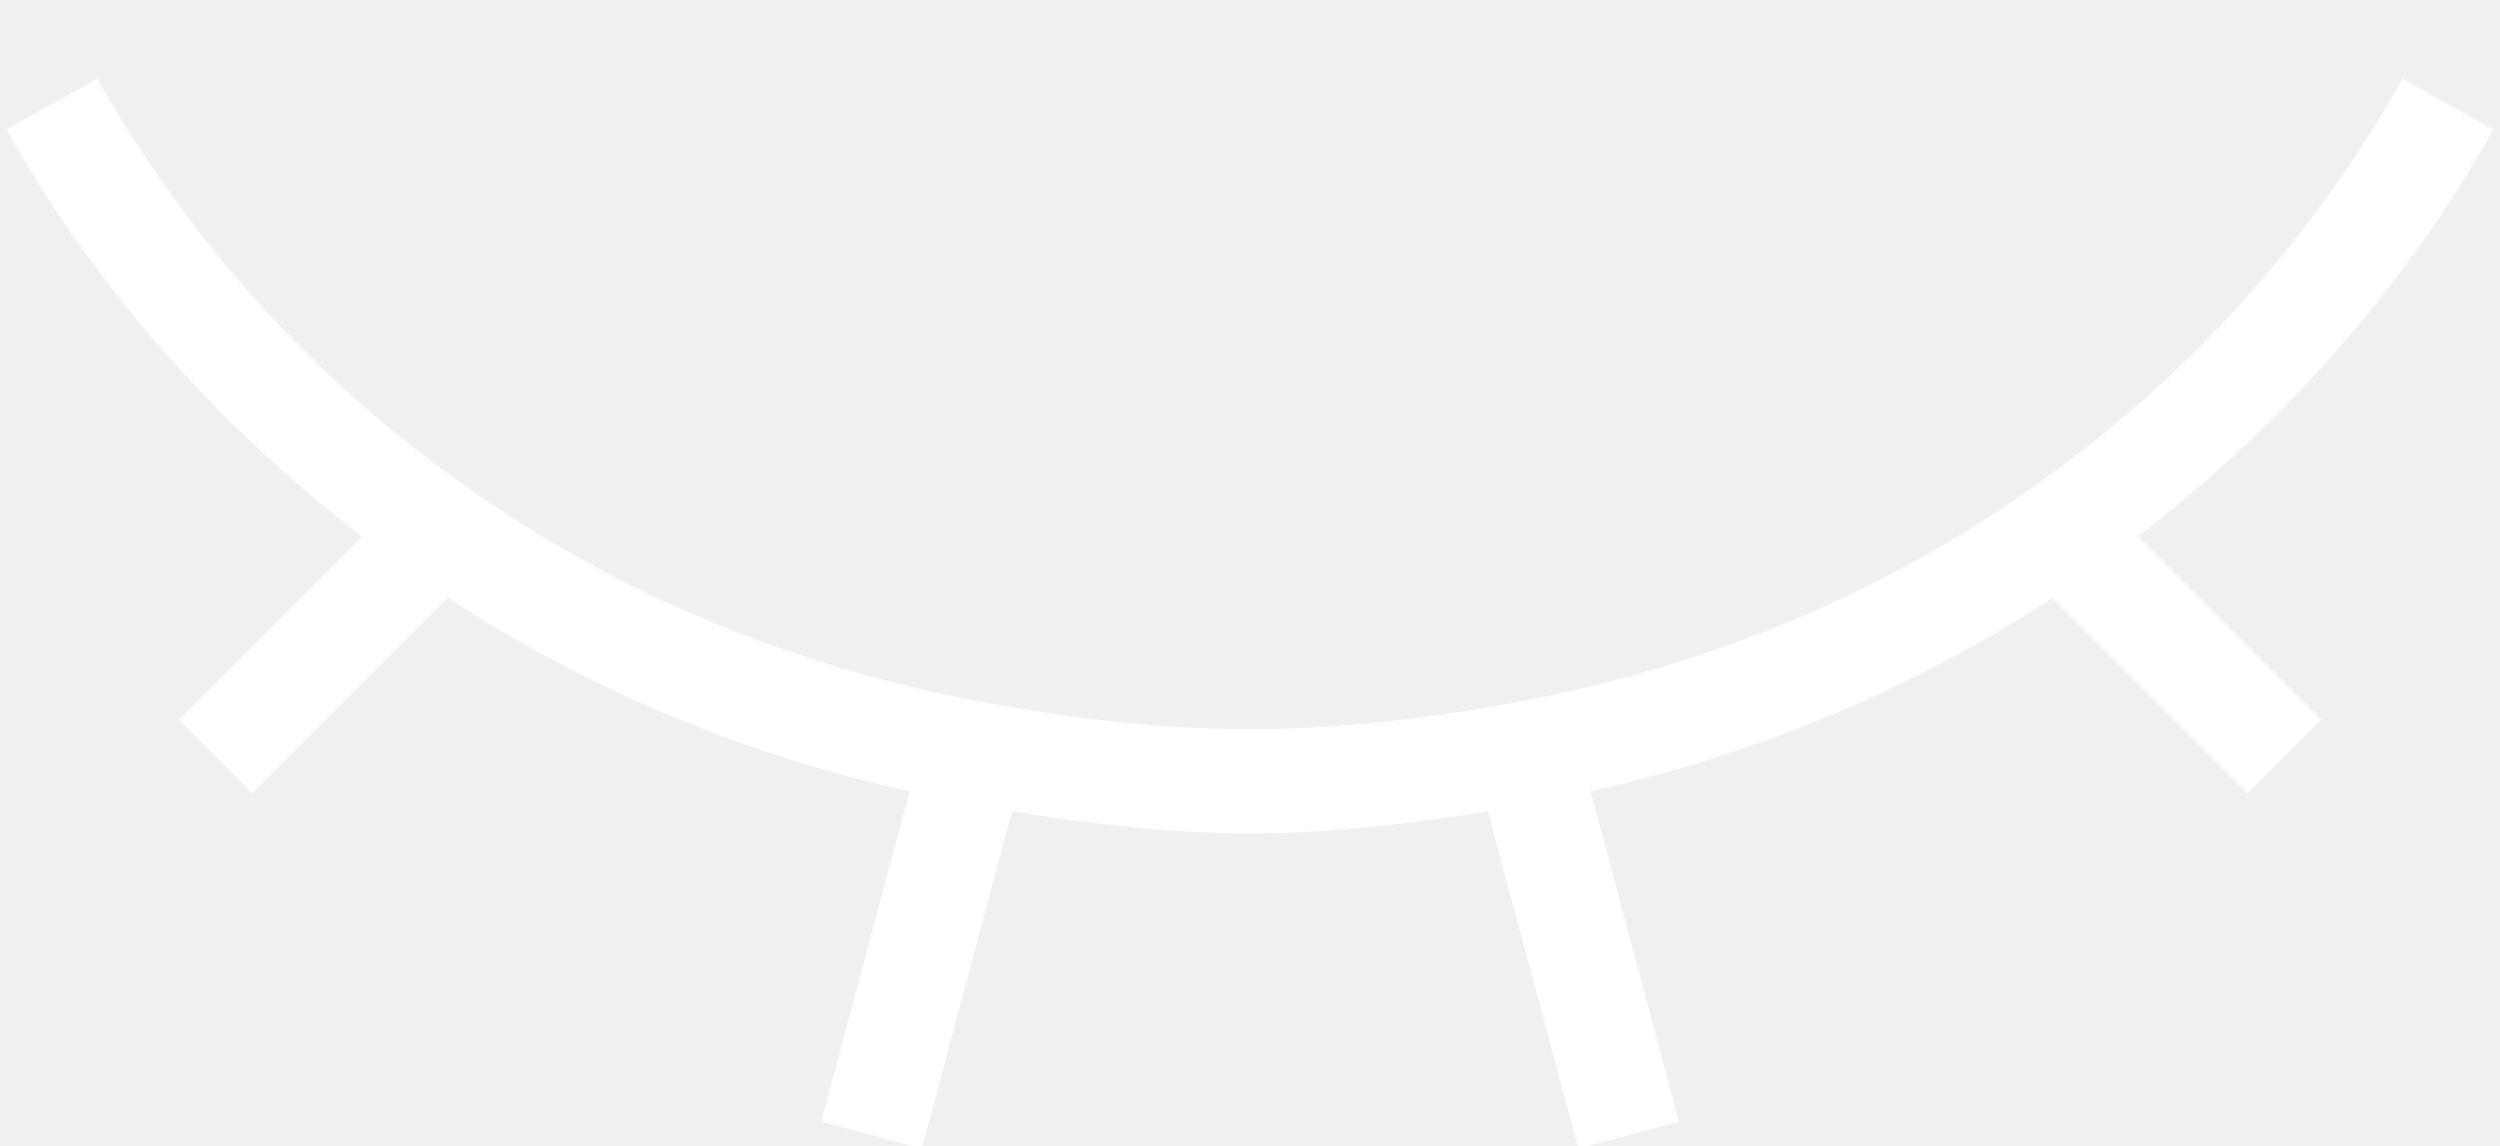
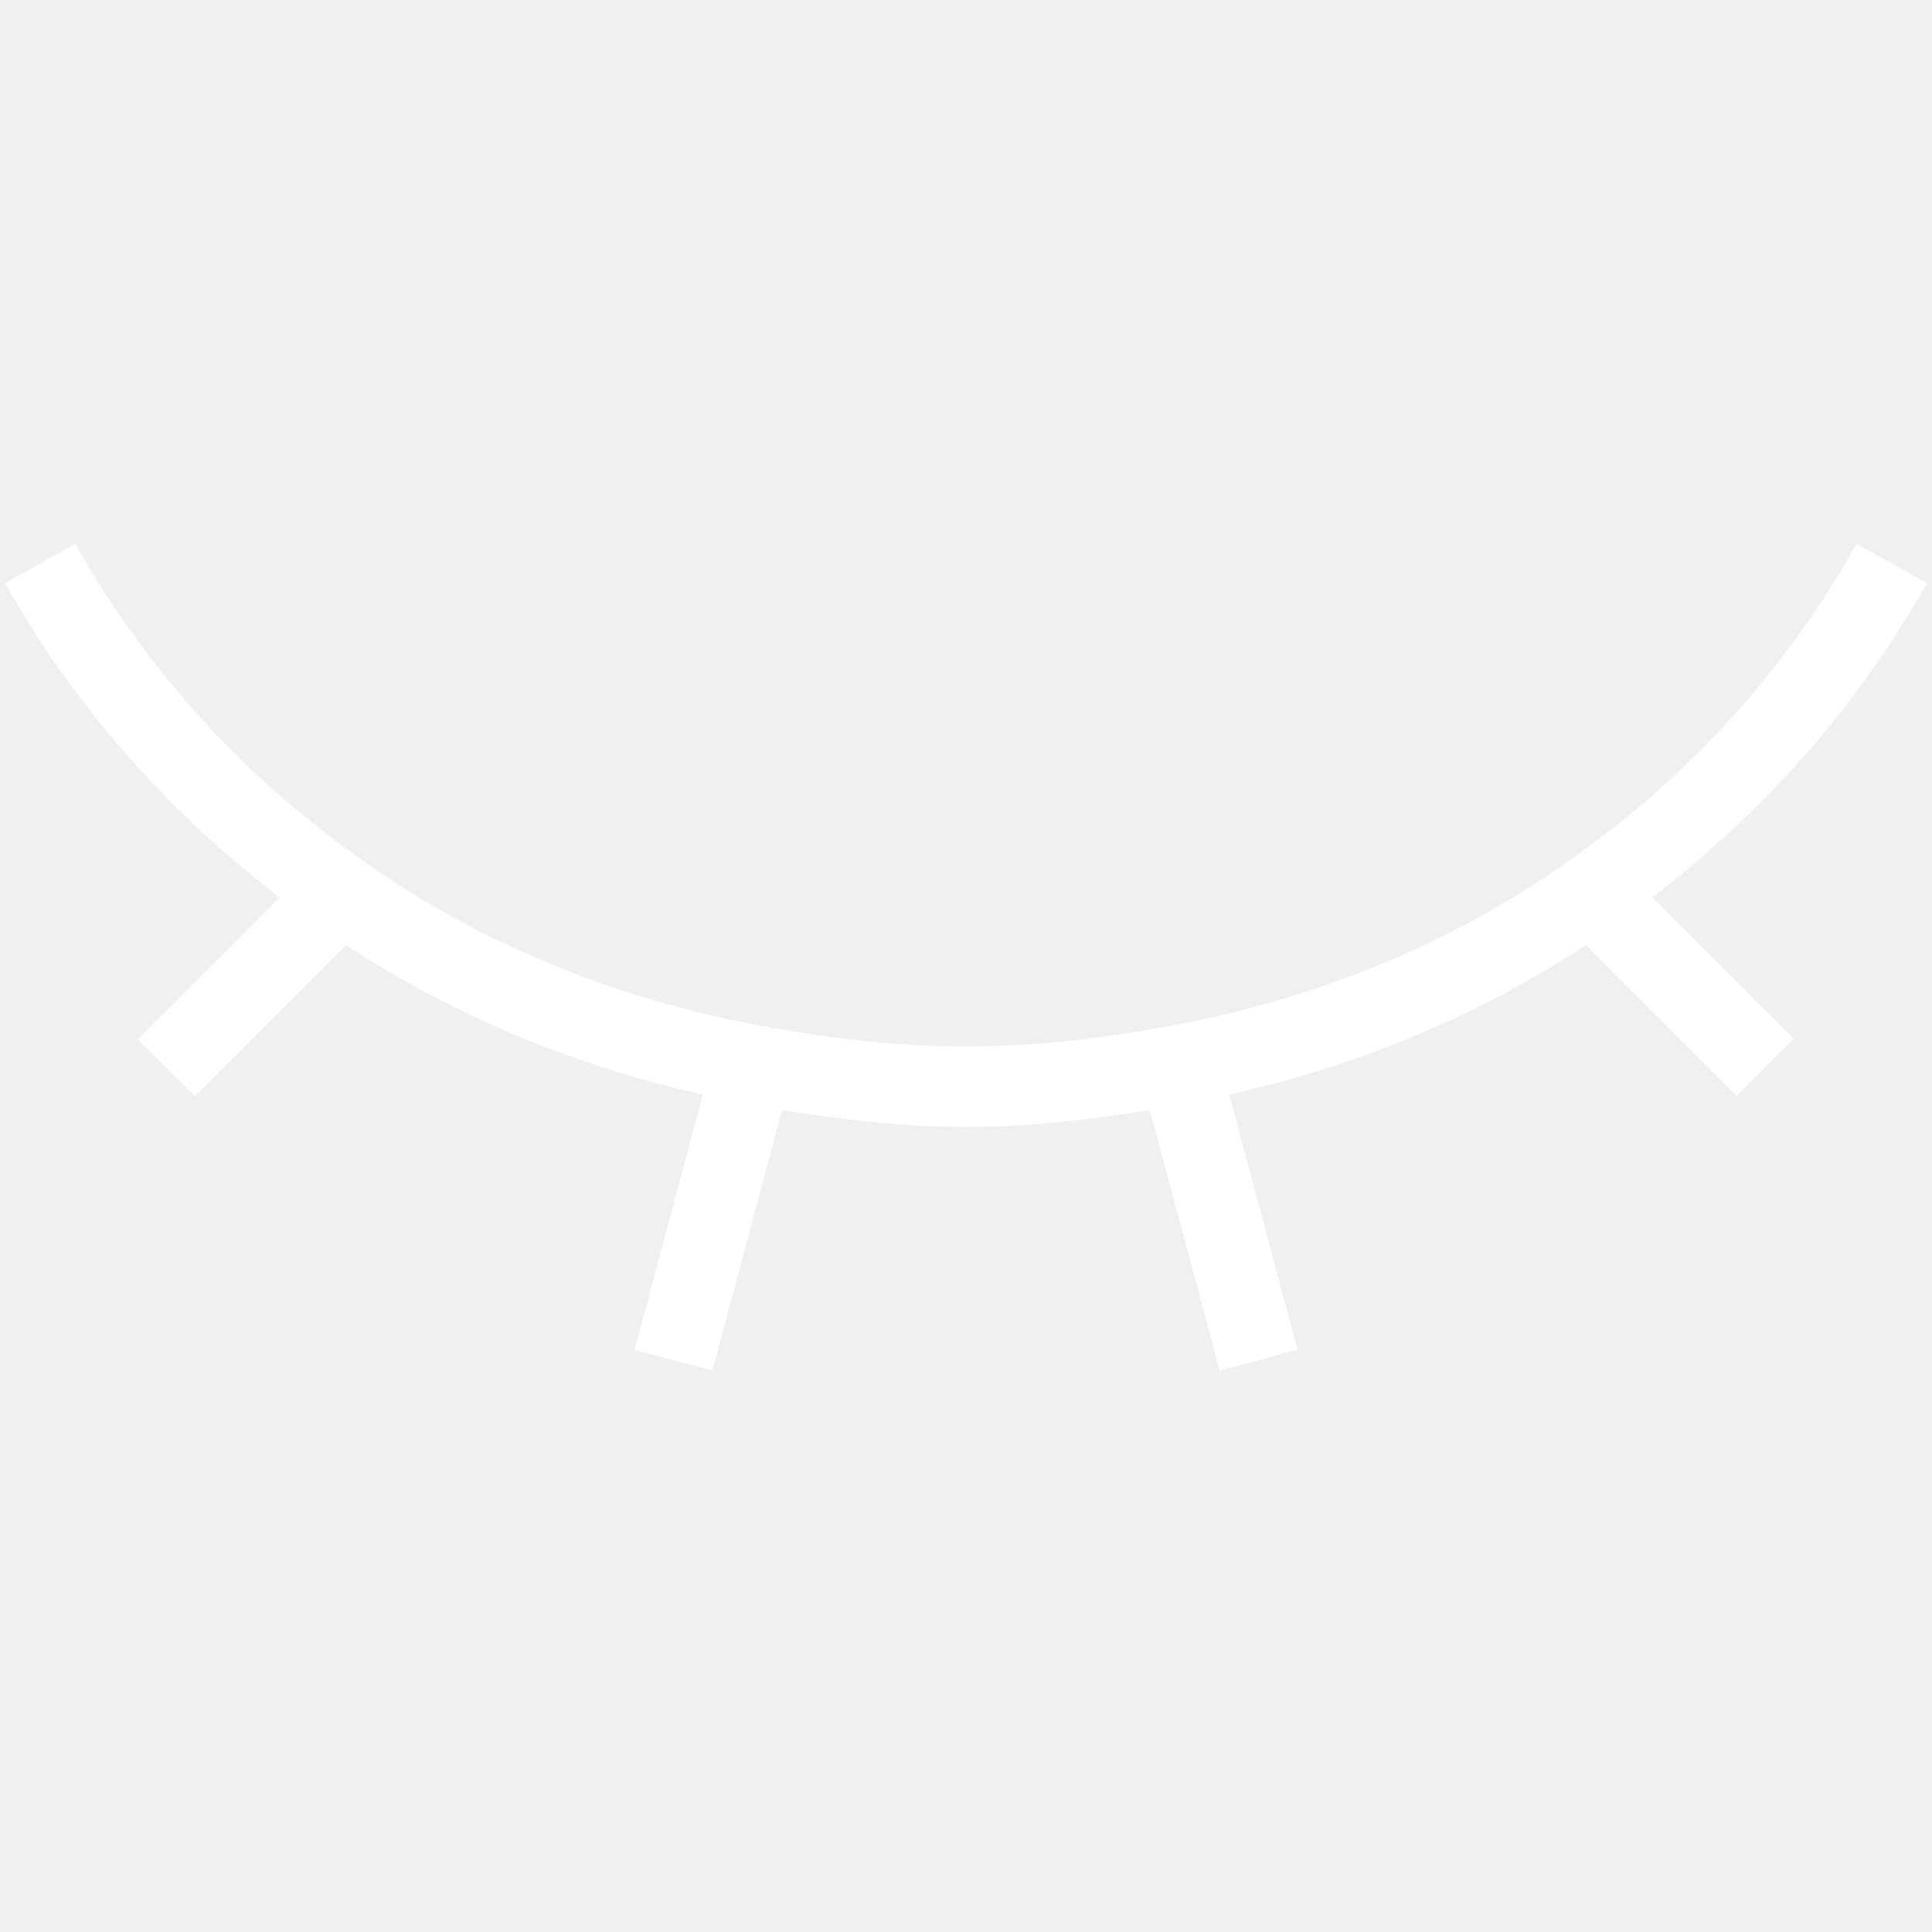
- <svg xmlns="http://www.w3.org/2000/svg" width="24" height="11" viewBox="0 0 24 11">
-   <g fill="none" fill-rule="evenodd">
-     <path d="M0-6h24v24H0z" />
-     <path fill="#FFF" d="M23.936 1.245l-.871-.49a11.935 11.935 0 0 1-3.579 3.942c-1.443 1.017-3.1 1.703-4.925 2.043-.938.175-1.776.26-2.561.26-.785 0-1.623-.085-2.561-.26l-.092.491.091-.491C7.614 6.4 5.957 5.714 4.513 4.697A11.941 11.941 0 0 1 .935.755l-.872.49C.918 2.769 2.074 4.071 3.475 5.15l-1.76 1.76.707.707L4.299 5.74a13.368 13.368 0 0 0 4.433 1.857l-.849 3.171.966.258.867-3.237C10.528 7.921 11.289 8 12 8c.711 0 1.472-.079 2.284-.21l.868 3.237.967-.26-.85-3.17c1.614-.362 3.1-.984 4.432-1.857l1.875 1.875.707-.707-1.759-1.759c1.401-1.078 2.557-2.38 3.412-3.904z" />
+ <svg xmlns="http://www.w3.org/2000/svg" width="24px" height="24px" viewBox="0 0 24 24" version="1.1">
+   <defs />
+   <g id="mobile" stroke="none" stroke-width="1" fill="none" fill-rule="evenodd" transform="translate(-486, -1777)">
+     <g id="Headings" transform="translate(64, 77)">
+       <g id="icon_action_password_hide__m__white" transform="translate(422, 1700)">
+         <g id="art">
+           <g id="a1" opacity="0.4" />
+           <rect id="Rectangle-path" x="0" y="0" width="24" height="24" />
+           <path d="M23.936,7.245 L23.065,6.755 C22.187,8.317 20.984,9.645 19.486,10.697 C18.043,11.714 16.386,12.4 14.561,12.74 C13.623,12.915 12.785,13 12,13 C11.215,13 10.377,12.915 9.439,12.74 L9.347,13.231 L9.438,12.74 C7.614,12.4 5.957,11.714 4.513,10.697 C3.016,9.644 1.812,8.317 0.935,6.755 L0.063,7.245 C0.918,8.769 2.074,10.071 3.475,11.15 L1.715,12.91 L2.422,13.617 L4.299,11.74 C5.631,12.613 7.117,13.235 8.732,13.597 L7.883,16.768 L8.849,17.026 L9.716,13.789 C10.528,13.921 11.289,14 12,14 C12.711,14 13.472,13.921 14.284,13.79 L15.152,17.027 L16.119,16.767 L15.269,13.597 C16.883,13.235 18.369,12.613 19.701,11.74 L21.576,13.615 L22.283,12.908 L20.524,11.149 C21.925,10.071 23.081,8.769 23.936,7.245 L23.936,7.245 Z" id="Shape" fill="#FFFFFF" />
+         </g>
+       </g>
+     </g>
  </g>
</svg>
